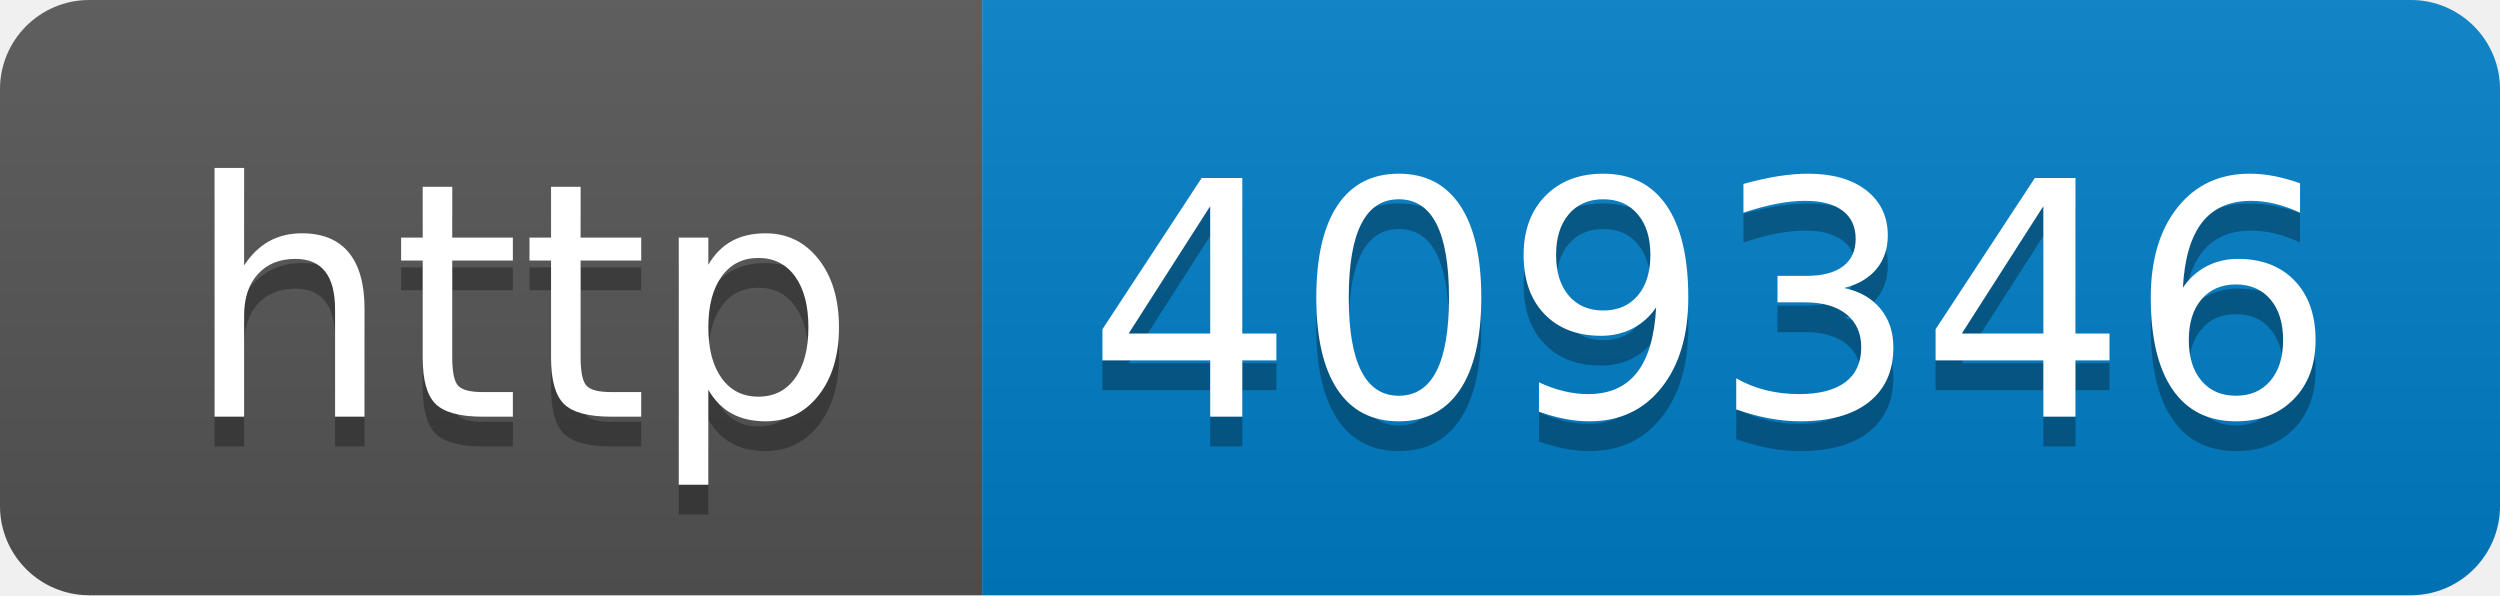
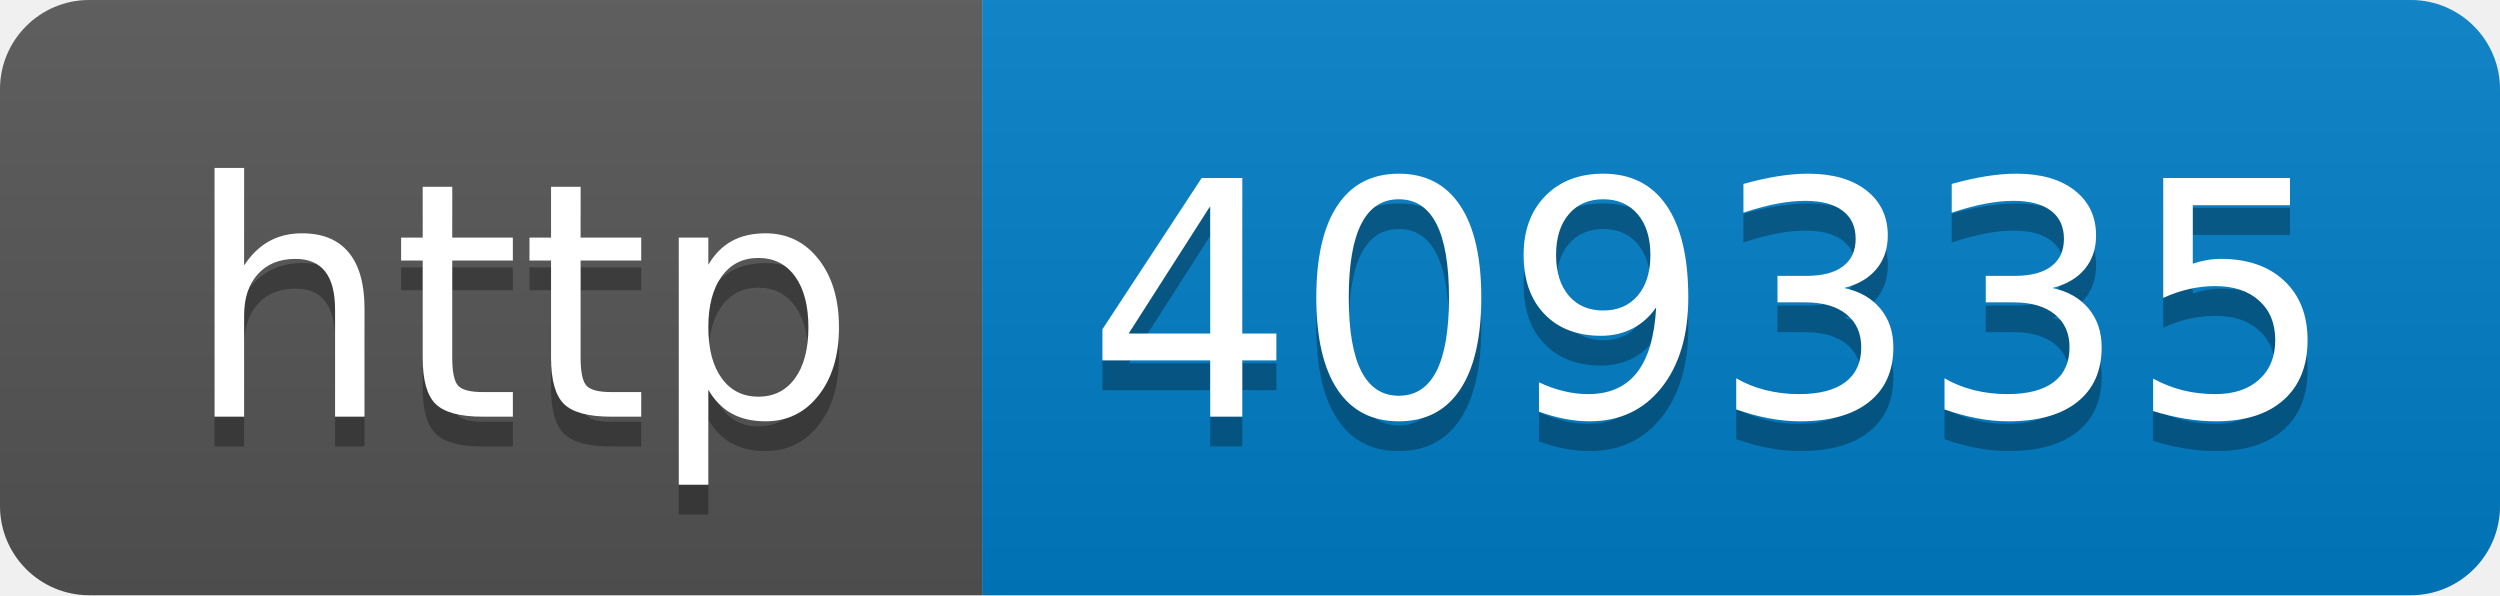
- <svg xmlns="http://www.w3.org/2000/svg" width="84" height="20" role="img" aria-label="http: 409346">
+ <svg xmlns="http://www.w3.org/2000/svg" width="84" height="20" role="img" aria-label="http: 409335">
  <linearGradient id="s" x2="0" y2="100%">
    <stop offset="0" stop-color="#bbb" stop-opacity=".1" />
    <stop offset="1" stop-opacity=".1" />
  </linearGradient>
  <clipPath id="r">
    <rect width="84" height="20" rx="3" fill="#fff" />
  </clipPath>
  <g clip-path="url(#r)">
    <rect width="33" height="20" fill="#555" />
    <rect x="33" width="51" height="20" fill="#007ec6" />
    <rect width="84" height="20" fill="url(#s)" />
  </g>
  <g fill="#fff" text-anchor="middle" font-family="Verdana,Geneva,DejaVu Sans,sans-serif" text-rendering="geometricPrecision" font-size="110">
    <text aria-hidden="true" x="175" y="150" fill="#010101" fill-opacity=".3" transform="scale(.1)" textLength="230">http</text>
    <text x="175" y="140" transform="scale(.1)" fill="#fff" textLength="230">http</text>
-     <text aria-hidden="true" x="575" y="150" fill="#010101" fill-opacity=".3" transform="scale(.1)" textLength="410">409346</text>
-     <text x="575" y="140" transform="scale(.1)" fill="#fff" textLength="410">409346</text>
+     <text aria-hidden="true" x="575" y="150" fill="#010101" fill-opacity=".3" transform="scale(.1)" textLength="410">409335</text>
+     <text x="575" y="140" transform="scale(.1)" fill="#fff" textLength="410">409335</text>
  </g>
</svg>
